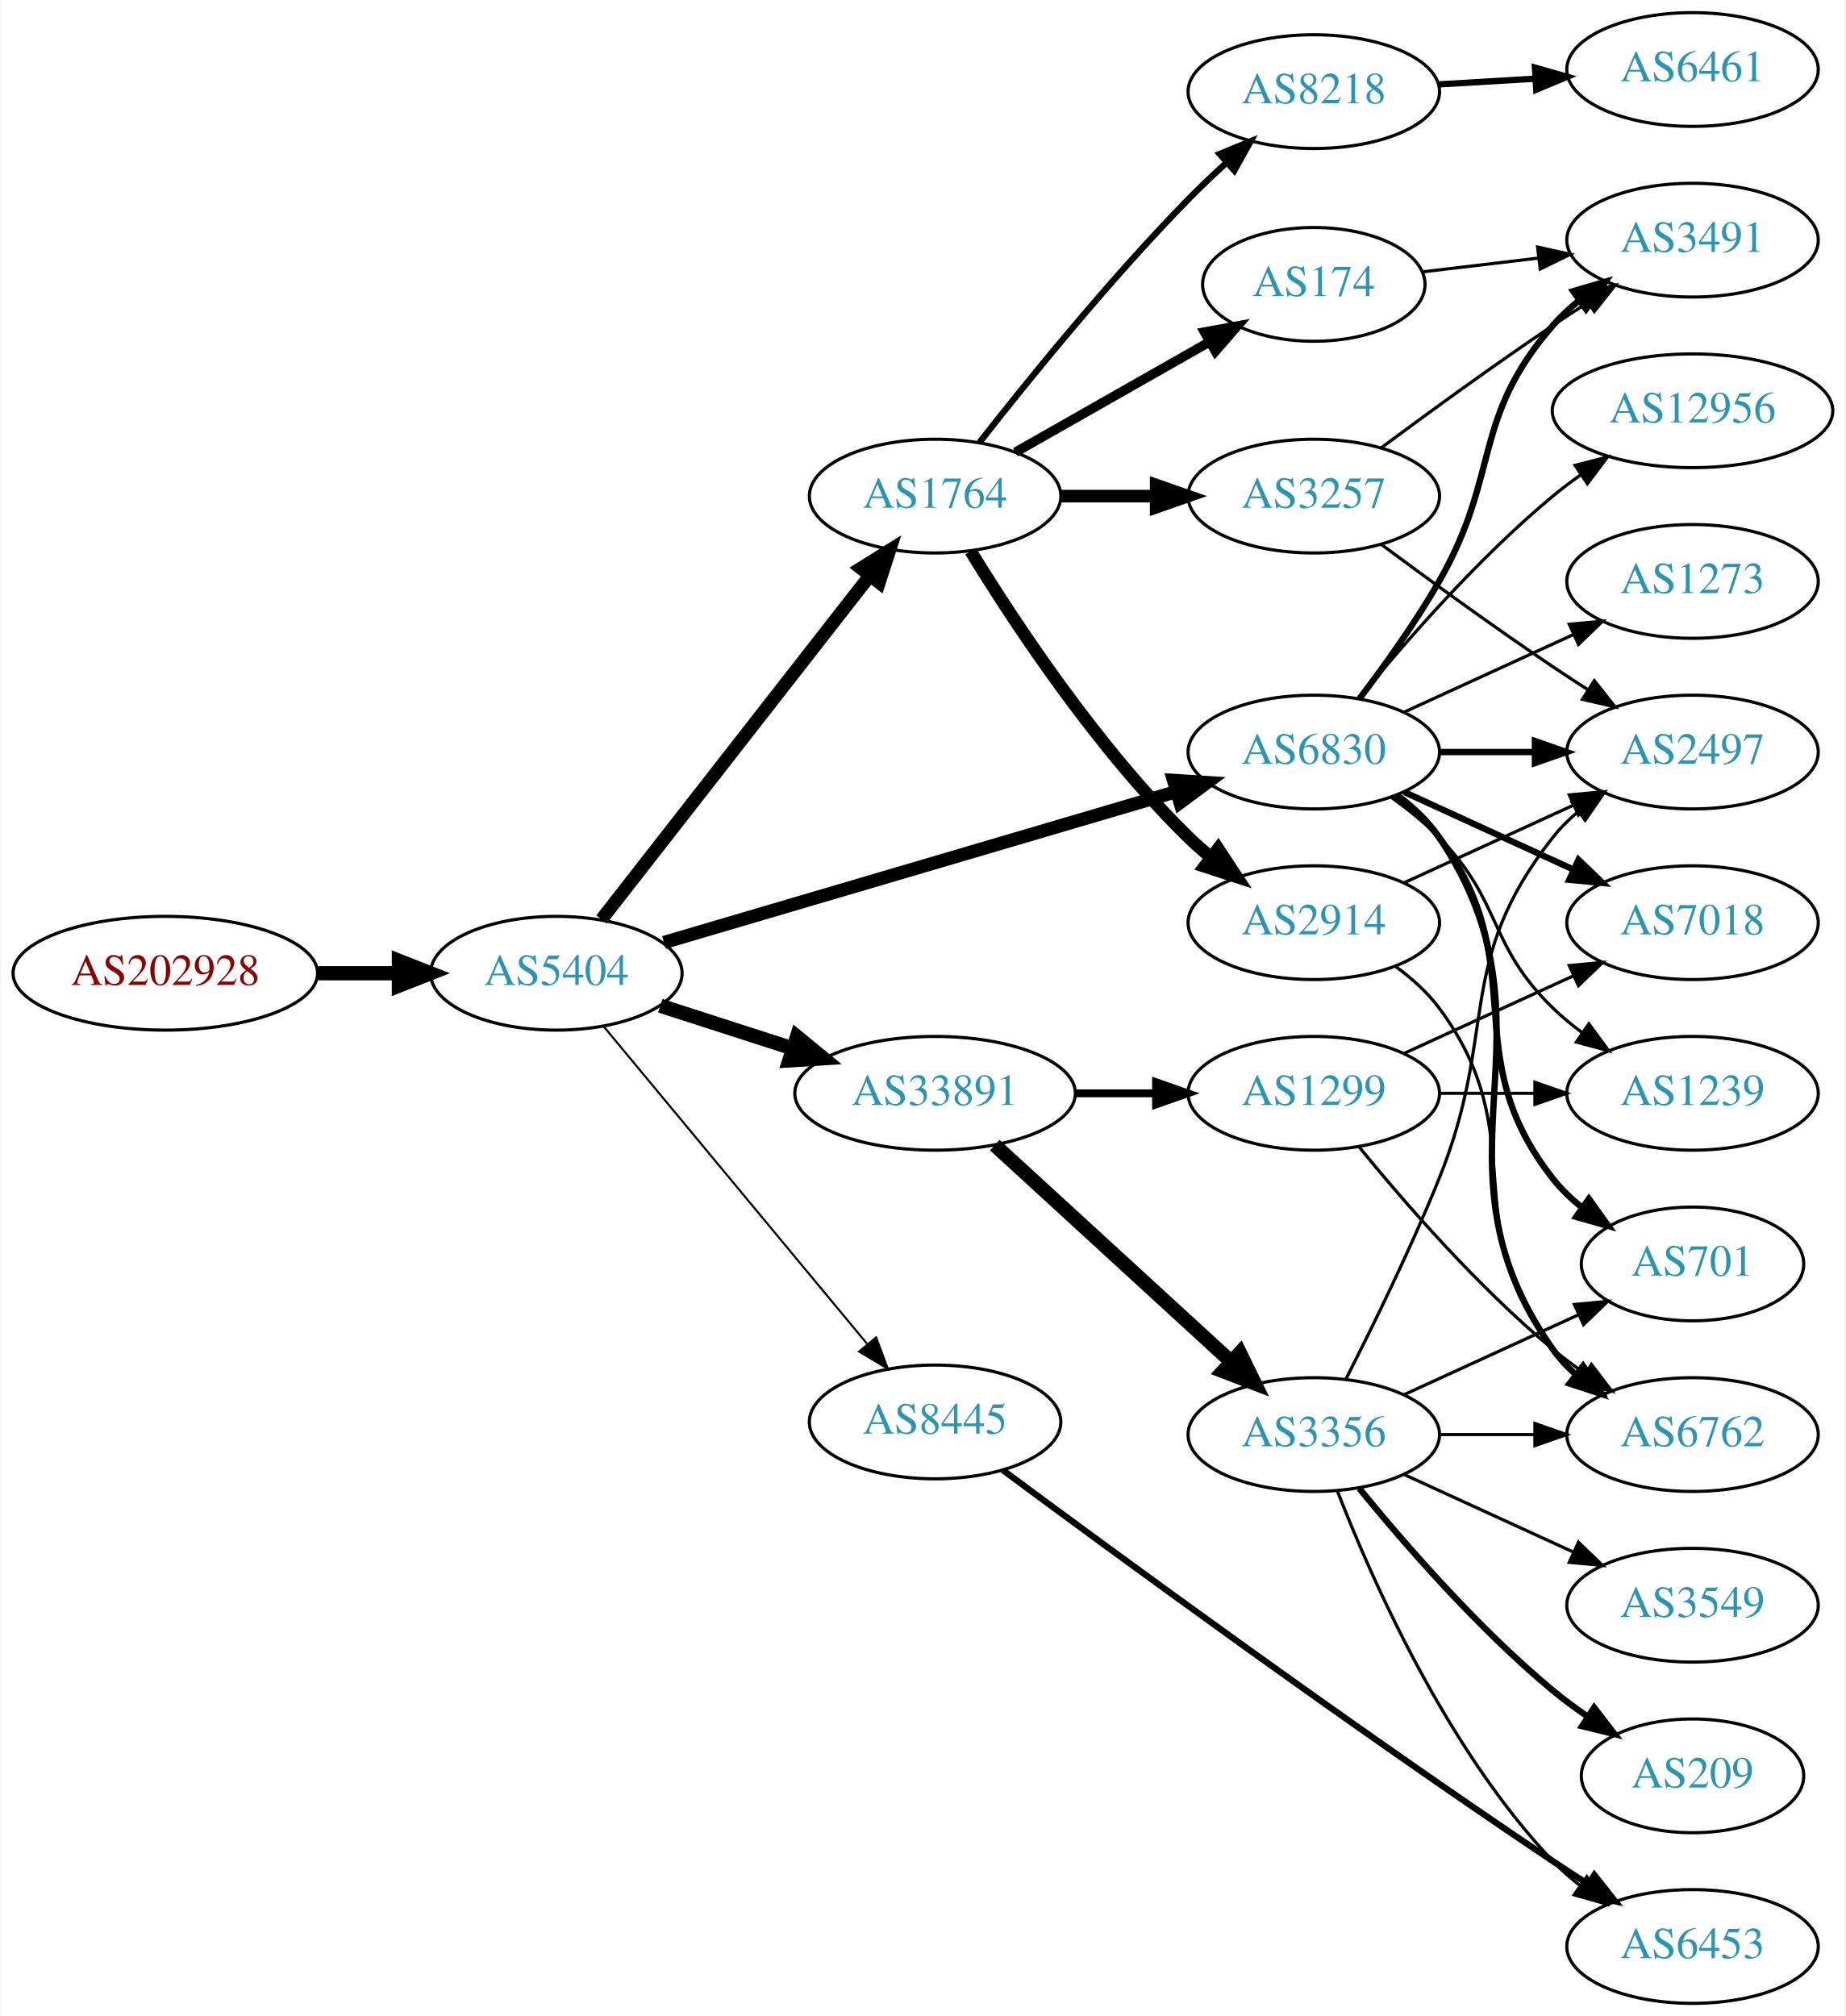
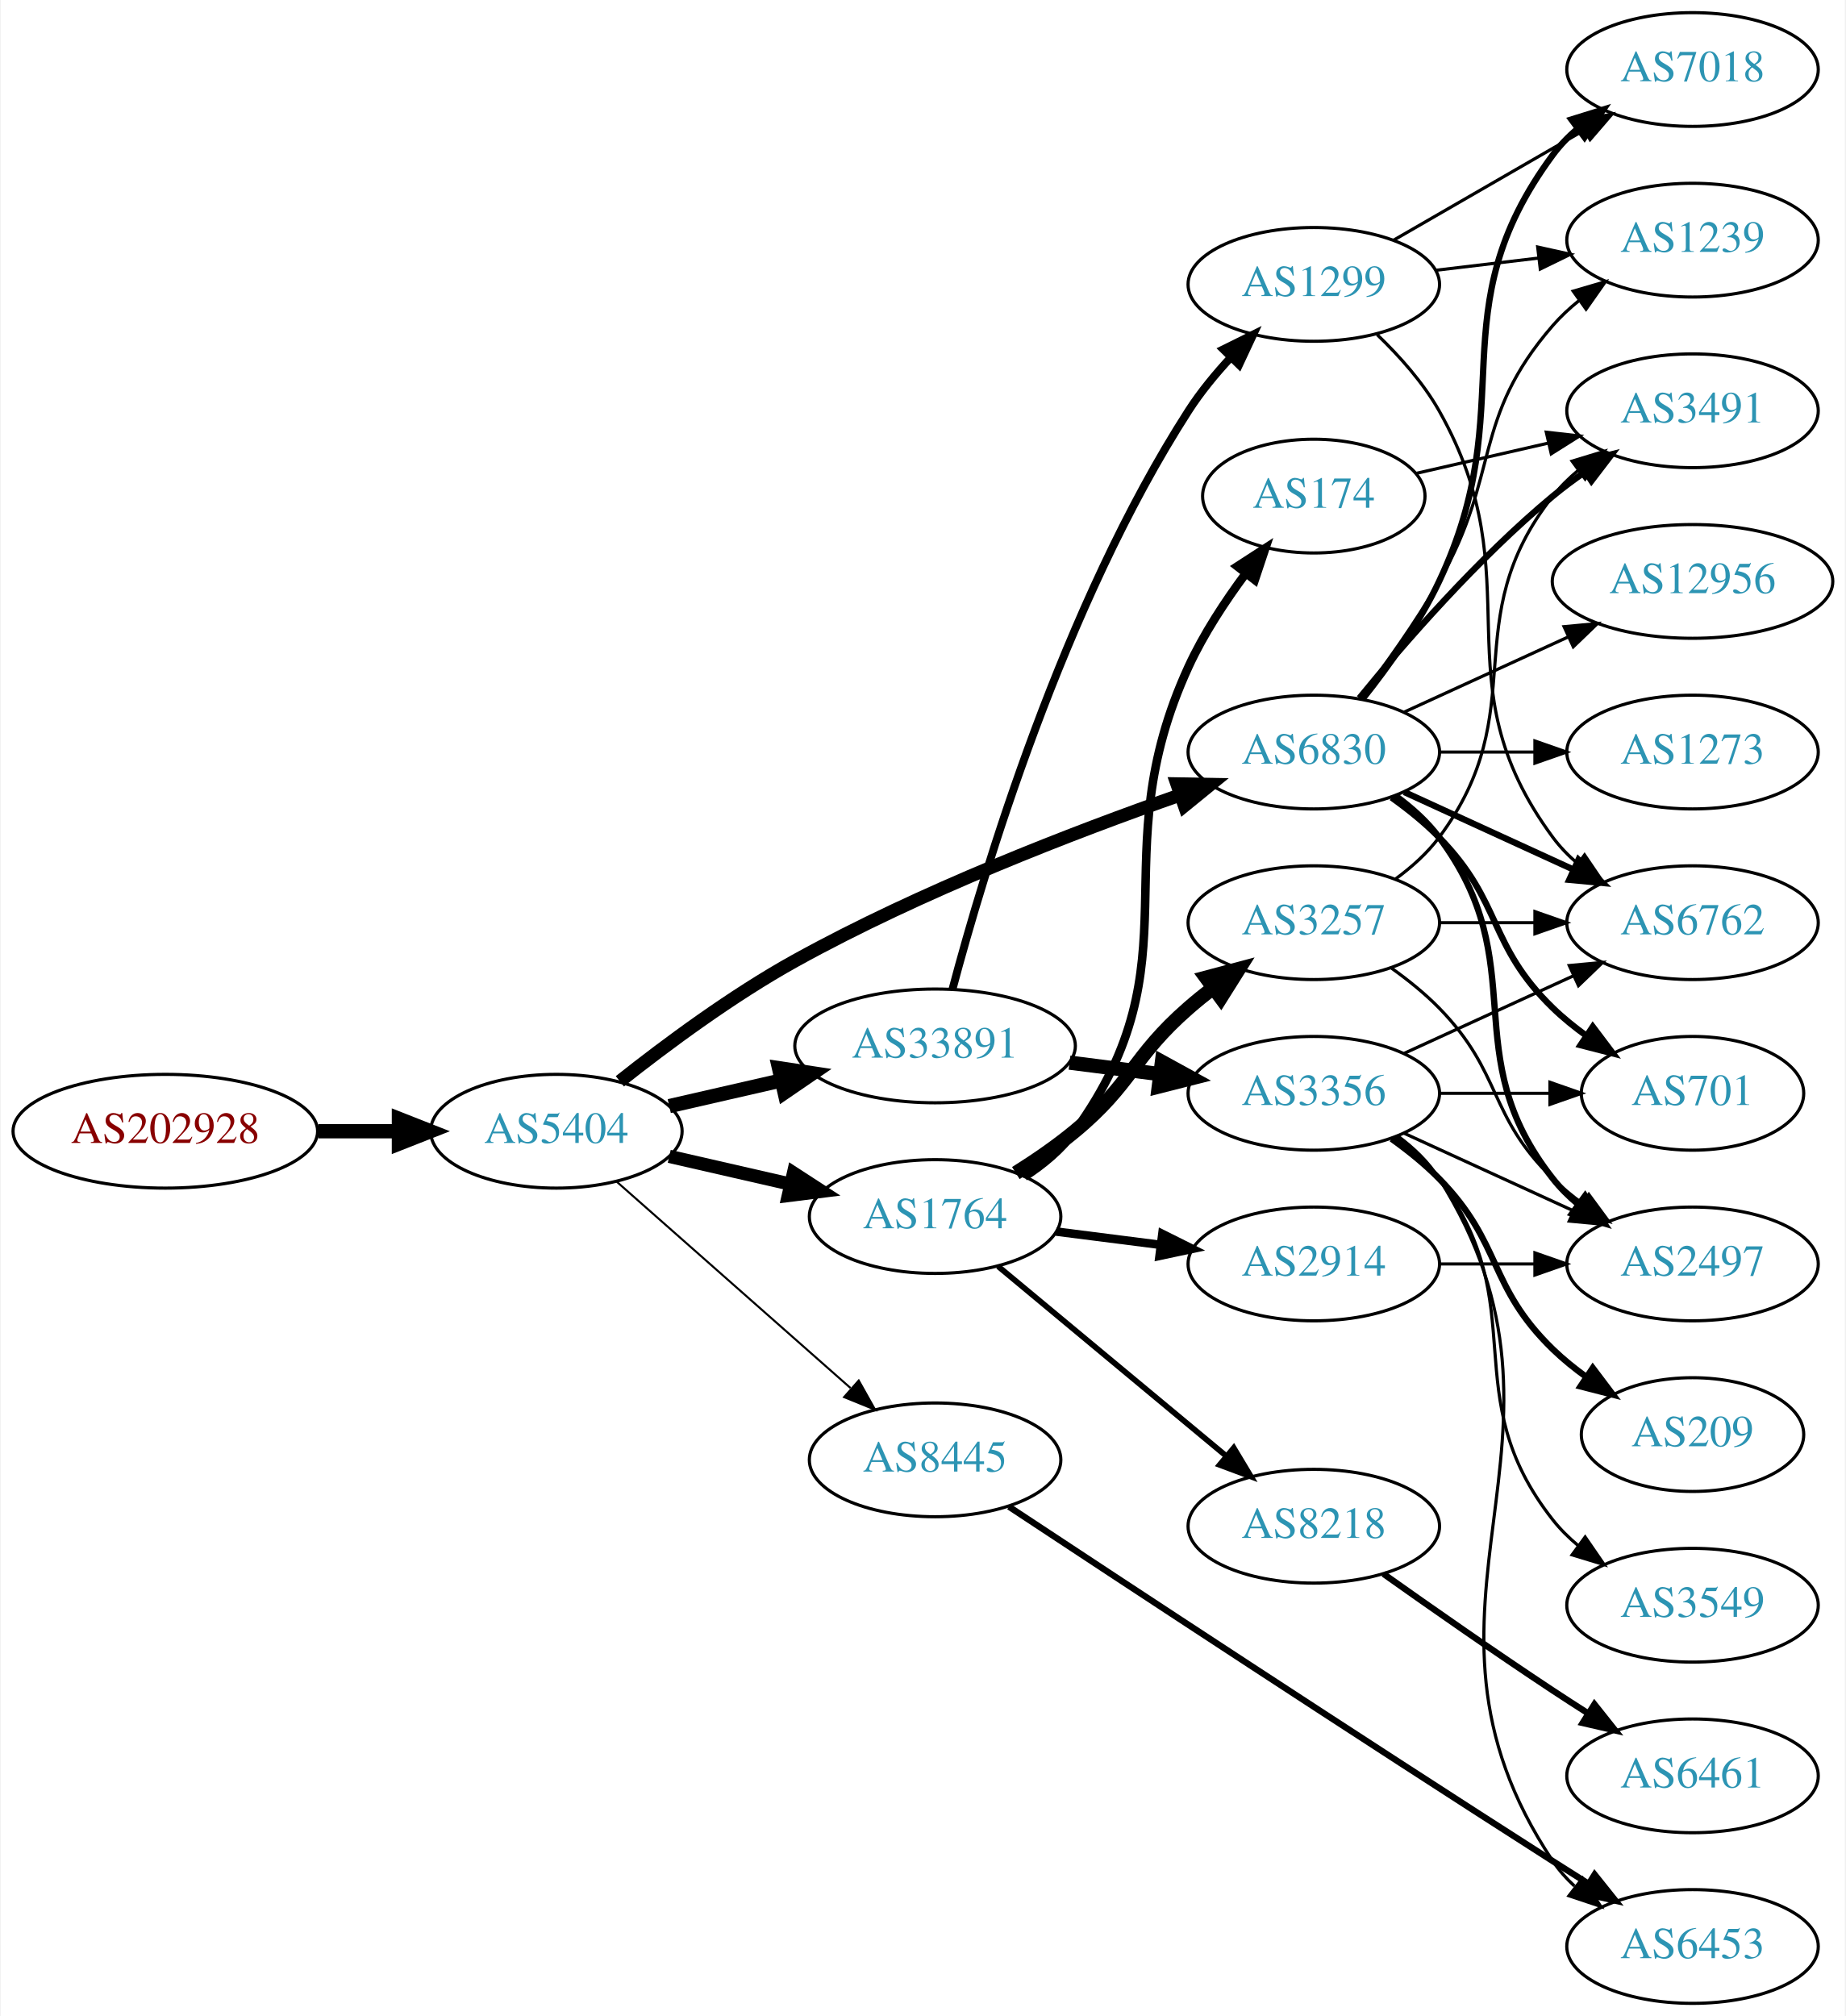
<svg xmlns="http://www.w3.org/2000/svg" xmlns:xlink="http://www.w3.org/1999/xlink" width="584pt" height="638pt" viewBox="0.00 0.00 583.56 638.00">
  <g id="graph0" class="graph" transform="scale(1 1) rotate(0) translate(4 634)">
    <polygon fill="white" stroke="none" points="-4,4 -4,-634 579.562,-634 579.562,4 -4,4" />
    <g id="node1" class="node">
      <g id="a_node1">
        <a xlink:href="/asn/202928" xlink:title="AS202928 ~ z-ix.net [AT]">
-           <ellipse fill="#ffffff" stroke="black" cx="48.096" cy="-326" rx="48.192" ry="18" />
-           <text text-anchor="middle" x="48.096" y="-322.3" font-family="Times,serif" font-size="14.00" fill="#880000">AS202928</text>
+           <ellipse fill="#ffffff" stroke="black" cx="48.096" cy="-276" rx="48.192" ry="18" />
+           <text text-anchor="middle" x="48.096" y="-272.3" font-family="Times,serif" font-size="14.00" fill="#880000">AS202928</text>
        </a>
      </g>
    </g>
    <g id="node2" class="node">
      <g id="a_node2">
        <a xlink:href="/asn/5404" xlink:title="AS5404 ~ ASN conova communications GmbH [AT]">
-           <ellipse fill="#ffffff" stroke="black" cx="171.838" cy="-326" rx="39.794" ry="18" />
-           <text text-anchor="middle" x="171.838" y="-322.3" font-family="Times,serif" font-size="14.00" fill="#2c94b3">AS5404</text>
+           <ellipse fill="#ffffff" stroke="black" cx="171.838" cy="-276" rx="39.794" ry="18" />
+           <text text-anchor="middle" x="171.838" y="-272.3" font-family="Times,serif" font-size="14.00" fill="#2c94b3">AS5404</text>
        </a>
      </g>
    </g>
    <g id="edge1" class="edge">
-       <path fill="none" stroke="black" stroke-width="4.5" d="M96.513,-326C104.867,-326 113.577,-326 121.969,-326" />
-       <polygon fill="black" stroke="black" stroke-width="4.5" points="122.004,-329.938 132.004,-326 122.004,-322.063 122.004,-329.938" />
+       <path fill="none" stroke="black" stroke-width="4.5" d="M96.513,-276C104.867,-276 113.577,-276 121.969,-276" />
+       <polygon fill="black" stroke="black" stroke-width="4.5" points="122.004,-279.938 132.004,-276 122.004,-272.063 122.004,-279.938" />
    </g>
    <g id="node3" class="node">
      <g id="a_node3">
-         <a xlink:href="/asn/1764" xlink:title="AS1764 ~ NEXTLAYER-AS [AT]">
-           <ellipse fill="#ffffff" stroke="black" cx="291.681" cy="-477" rx="39.794" ry="18" />
-           <text text-anchor="middle" x="291.681" y="-473.3" font-family="Times,serif" font-size="14.00" fill="#2c94b3">AS1764</text>
+         <a xlink:href="/asn/33891" xlink:title="AS33891 ~ CORE-BACKBONE GMBH GLOBAL NETWORK [DE]">
+           <ellipse fill="#ffffff" stroke="black" cx="291.681" cy="-303" rx="44.393" ry="18" />
+           <text text-anchor="middle" x="291.681" y="-299.3" font-family="Times,serif" font-size="14.00" fill="#2c94b3">AS33891</text>
        </a>
      </g>
    </g>
    <g id="edge2" class="edge">
-       <path fill="none" stroke="black" stroke-width="4.179" d="M186.127,-343.028C206.815,-369.537 246.84,-420.824 270.92,-451.679" />
-       <polygon fill="black" stroke="black" stroke-width="4.179" points="268.225,-454.168 277.259,-459.802 273.989,-449.67 268.225,-454.168" />
+       <path fill="none" stroke="black" stroke-width="4.5" d="M207.557,-283.955C218.696,-286.507 231.231,-289.379 243.124,-292.104" />
+       <polygon fill="black" stroke="black" stroke-width="4.5" points="242.291,-295.953 252.918,-294.348 244.05,-288.276 242.291,-295.953" />
    </g>
    <g id="node4" class="node">
      <g id="a_node4">
-         <a xlink:href="/asn/33891" xlink:title="AS33891 ~ CORE-BACKBONE GMBH GLOBAL NETWORK [DE]">
-           <ellipse fill="#ffffff" stroke="black" cx="291.681" cy="-288" rx="44.393" ry="18" />
-           <text text-anchor="middle" x="291.681" y="-284.3" font-family="Times,serif" font-size="14.00" fill="#2c94b3">AS33891</text>
-         </a>
-       </g>
-     </g>
-     <g id="edge3" class="edge">
-       <path fill="none" stroke="black" stroke-width="4.5" d="M204.728,-315.717C217.563,-311.578 232.582,-306.735 246.444,-302.265" />
-       <polygon fill="black" stroke="black" stroke-width="4.5" points="247.976,-305.908 256.285,-299.091 245.559,-298.413 247.976,-305.908" />
-     </g>
-     <g id="node5" class="node">
-       <g id="a_node5">
        <a xlink:href="/asn/6830" xlink:title="AS6830 ~ LGI-UPC [AT]">
          <ellipse fill="#ffffff" stroke="black" cx="411.523" cy="-396" rx="39.794" ry="18" />
          <text text-anchor="middle" x="411.523" y="-392.3" font-family="Times,serif" font-size="14.00" fill="#2c94b3">AS6830</text>
        </a>
      </g>
    </g>
+     <g id="edge3" class="edge">
+       <path fill="none" stroke="black" stroke-width="4.179" d="M191.933,-291.802C206.525,-303.373 227.472,-318.925 247.484,-330 287.122,-351.936 335.573,-370.613 369.31,-382.441" />
+       <polygon fill="black" stroke="black" stroke-width="4.179" points="368.203,-385.926 378.849,-385.74 370.593,-379.016 368.203,-385.926" />
+     </g>
+     <g id="node5" class="node">
+       <g id="a_node5">
+         <a xlink:href="/asn/8445" xlink:title="AS8445 ~ SALZBURG-AG-AS [AT]">
+           <ellipse fill="#ffffff" stroke="black" cx="291.681" cy="-172" rx="39.794" ry="18" />
+           <text text-anchor="middle" x="291.681" y="-168.3" font-family="Times,serif" font-size="14.00" fill="#2c94b3">AS8445</text>
+         </a>
+       </g>
+     </g>
    <g id="edge4" class="edge">
-       <path fill="none" stroke="black" stroke-width="4.179" d="M205.887,-335.733C248.193,-348.193 321.559,-369.799 367.992,-383.474" />
-       <polygon fill="black" stroke="black" stroke-width="4.179" points="367.129,-387.032 377.755,-386.349 369.195,-380.017 367.129,-387.032" />
+       <path fill="none" stroke="black" stroke-width="0.643" d="M190.993,-259.978C210.773,-242.521 242.576,-214.454 264.93,-194.726" />
+       <polygon fill="black" stroke="black" stroke-width="0.643" points="267.517,-197.111 272.699,-187.87 262.885,-191.862 267.517,-197.111" />
    </g>
    <g id="node6" class="node">
      <g id="a_node6">
-         <a xlink:href="/asn/8445" xlink:title="AS8445 ~ SALZBURG-AG-AS [AT]">
-           <ellipse fill="#ffffff" stroke="black" cx="291.681" cy="-184" rx="39.794" ry="18" />
-           <text text-anchor="middle" x="291.681" y="-180.3" font-family="Times,serif" font-size="14.00" fill="#2c94b3">AS8445</text>
+         <a xlink:href="/asn/1764" xlink:title="AS1764 ~ NEXTLAYER-AS [AT]">
+           <ellipse fill="#ffffff" stroke="black" cx="291.681" cy="-249" rx="39.794" ry="18" />
+           <text text-anchor="middle" x="291.681" y="-245.3" font-family="Times,serif" font-size="14.00" fill="#2c94b3">AS1764</text>
        </a>
      </g>
    </g>
    <g id="edge5" class="edge">
-       <path fill="none" stroke="black" stroke-width="0.643" d="M186.819,-309.153C207.461,-284.279 246.221,-237.574 270.11,-208.788" />
-       <polygon fill="black" stroke="black" stroke-width="0.643" points="273.025,-210.755 276.718,-200.825 267.638,-206.285 273.025,-210.755" />
+       <path fill="none" stroke="black" stroke-width="4.179" d="M207.557,-268.045C219.557,-265.296 233.178,-262.175 245.871,-259.267" />
+       <polygon fill="black" stroke="black" stroke-width="4.179" points="246.871,-262.789 255.802,-256.991 245.238,-255.661 246.871,-262.789" />
    </g>
    <g id="node7" class="node">
      <g id="a_node7">
-         <a xlink:href="/asn/8218" xlink:title="AS8218 ~ legacy Neotelecoms [FR]">
-           <ellipse fill="#ffffff" stroke="black" cx="411.523" cy="-605" rx="39.794" ry="18" />
-           <text text-anchor="middle" x="411.523" y="-601.3" font-family="Times,serif" font-size="14.00" fill="#2c94b3">AS8218</text>
+         <a xlink:href="/asn/1299" xlink:title="AS1299 ~ Telia Carrier [EU]">
+           <ellipse fill="#ffffff" stroke="black" cx="411.523" cy="-544" rx="39.794" ry="18" />
+           <text text-anchor="middle" x="411.523" y="-540.3" font-family="Times,serif" font-size="14.00" fill="#2c94b3">AS1299</text>
        </a>
      </g>
    </g>
    <g id="edge6" class="edge">
-       <path fill="none" stroke="black" stroke-width="2" d="M305.702,-493.95C320.842,-513.29 346.949,-545.533 371.877,-571 375.61,-574.814 379.704,-578.698 383.788,-582.413" />
-       <polygon fill="black" stroke="black" stroke-width="2" points="381.729,-585.265 391.531,-589.285 386.375,-580.03 381.729,-585.265" />
+       <path fill="none" stroke="black" stroke-width="2.5" d="M297.211,-321.04C306.936,-357.632 332.199,-442.337 371.877,-504 375.668,-509.892 380.415,-515.658 385.271,-520.895" />
+       <polygon fill="black" stroke="black" stroke-width="2.5" points="382.87,-523.446 392.366,-528.144 387.873,-518.549 382.87,-523.446" />
    </g>
    <g id="node8" class="node">
      <g id="a_node8">
-         <a xlink:href="/asn/174" xlink:title="AS174 ~ Cogent Communications [US]">
-           <ellipse fill="#ffffff" stroke="black" cx="411.523" cy="-544" rx="35.194" ry="18" />
-           <text text-anchor="middle" x="411.523" y="-540.3" font-family="Times,serif" font-size="14.00" fill="#2c94b3">AS174</text>
+         <a xlink:href="/asn/3356" xlink:title="AS3356 ~ Level 3 Parent, LLC [US]">
+           <ellipse fill="#ffffff" stroke="black" cx="411.523" cy="-288" rx="39.794" ry="18" />
+           <text text-anchor="middle" x="411.523" y="-284.3" font-family="Times,serif" font-size="14.00" fill="#2c94b3">AS3356</text>
        </a>
      </g>
    </g>
    <g id="edge7" class="edge">
-       <path fill="none" stroke="black" stroke-width="3" d="M317.098,-490.882C334.906,-501.008 359.208,-514.825 378.562,-525.829" />
-       <polygon fill="black" stroke="black" stroke-width="3" points="376.917,-528.919 387.34,-530.819 380.377,-522.834 376.917,-528.919" />
+       <path fill="none" stroke="black" stroke-width="4.5" d="M334.227,-297.712C343.473,-296.535 353.346,-295.278 362.818,-294.072" />
+       <polygon fill="black" stroke="black" stroke-width="4.5" points="363.466,-297.959 372.889,-292.79 362.472,-290.147 363.466,-297.959" />
    </g>
    <g id="node9" class="node">
      <g id="a_node9">
-         <a xlink:href="/asn/2914" xlink:title="AS2914 ~ NTT America, Inc. [US]">
-           <ellipse fill="#ffffff" stroke="black" cx="411.523" cy="-342" rx="39.794" ry="18" />
-           <text text-anchor="middle" x="411.523" y="-338.3" font-family="Times,serif" font-size="14.00" fill="#2c94b3">AS2914</text>
+         <a xlink:href="/asn/3491" xlink:title="AS3491 ~ PCCW Global, Inc. [US]">
+           <ellipse fill="#ffffff" stroke="black" cx="531.366" cy="-504" rx="39.794" ry="18" />
+           <text text-anchor="middle" x="531.366" y="-500.3" font-family="Times,serif" font-size="14.00" fill="#2c94b3">AS3491</text>
        </a>
      </g>
    </g>
    <g id="edge8" class="edge">
-       <path fill="none" stroke="black" stroke-width="4" d="M302.946,-459.56C316.755,-437.009 342.944,-397.278 371.877,-369 374.017,-366.908 376.334,-364.863 378.734,-362.894" />
-       <polygon fill="black" stroke="black" stroke-width="4" points="381.244,-365.382 387.075,-356.536 377.001,-359.815 381.244,-365.382" />
+       <path fill="none" stroke="black" stroke-width="2" d="M425.942,-413.065C440.057,-430.375 463.471,-457.345 487.17,-477 490.386,-479.668 493.886,-482.27 497.457,-484.741" />
+       <polygon fill="black" stroke="black" stroke-width="2" points="495.535,-487.666 505.813,-490.236 499.381,-481.817 495.535,-487.666" />
    </g>
    <g id="node10" class="node">
      <g id="a_node10">
-         <a xlink:href="/asn/3257" xlink:title="AS3257 ~ GTT [DE]">
-           <ellipse fill="#ffffff" stroke="black" cx="411.523" cy="-477" rx="39.794" ry="18" />
-           <text text-anchor="middle" x="411.523" y="-473.3" font-family="Times,serif" font-size="14.00" fill="#2c94b3">AS3257</text>
+         <a xlink:href="/asn/12956" xlink:title="AS12956 ~ TELXIUS [ES]">
+           <ellipse fill="#ffffff" stroke="black" cx="531.366" cy="-450" rx="44.393" ry="18" />
+           <text text-anchor="middle" x="531.366" y="-446.3" font-family="Times,serif" font-size="14.00" fill="#2c94b3">AS12956</text>
        </a>
      </g>
    </g>
    <g id="edge9" class="edge">
-       <path fill="none" stroke="black" stroke-width="4" d="M331.593,-477C341.146,-477 351.496,-477 361.459,-477" />
-       <polygon fill="black" stroke="black" stroke-width="4" points="361.651,-480.5 371.651,-477 361.651,-473.5 361.651,-480.5" />
+       <path fill="none" stroke="black" d="M440.152,-408.661C455.65,-415.762 475.216,-424.728 492.163,-432.494" />
+       <polygon fill="black" stroke="black" points="490.716,-435.681 501.266,-436.665 493.633,-429.317 490.716,-435.681" />
+     </g>
+     <g id="node11" class="node">
+       <g id="a_node11">
+         <a xlink:href="/asn/7018" xlink:title="AS7018 ~ AT&amp;T Services, Inc. [US]">
+           <ellipse fill="#ffffff" stroke="black" cx="531.366" cy="-612" rx="39.794" ry="18" />
+           <text text-anchor="middle" x="531.366" y="-608.3" font-family="Times,serif" font-size="14.00" fill="#2c94b3">AS7018</text>
+         </a>
+       </g>
+     </g>
+     <g id="edge10" class="edge">
+       <path fill="none" stroke="black" stroke-width="2" d="M427.123,-412.991C435.211,-423.155 444.872,-436.655 451.17,-450 477.669,-506.159 450.266,-535.059 487.17,-585 489.403,-588.023 492.086,-590.786 495.007,-593.293" />
+       <polygon fill="black" stroke="black" stroke-width="2" points="493.033,-596.186 503.15,-599.331 497.202,-590.563 493.033,-596.186" />
    </g>
    <g id="node12" class="node">
      <g id="a_node12">
-         <a xlink:href="/asn/3356" xlink:title="AS3356 ~ Level 3 Parent, LLC [US]">
-           <ellipse fill="#ffffff" stroke="black" cx="411.523" cy="-180" rx="39.794" ry="18" />
-           <text text-anchor="middle" x="411.523" y="-176.3" font-family="Times,serif" font-size="14.00" fill="#2c94b3">AS3356</text>
+         <a xlink:href="/asn/701" xlink:title="AS701 ~ UUNET [US]">
+           <ellipse fill="#ffffff" stroke="black" cx="531.366" cy="-288" rx="35.194" ry="18" />
+           <text text-anchor="middle" x="531.366" y="-284.3" font-family="Times,serif" font-size="14.00" fill="#2c94b3">AS701</text>
        </a>
      </g>
    </g>
    <g id="edge11" class="edge">
-       <path fill="none" stroke="black" stroke-width="4.5" d="M310.578,-271.597C330.507,-253.333 362.864,-223.678 385.341,-203.079" />
-       <polygon fill="black" stroke="black" stroke-width="4.5" points="388.131,-205.863 392.843,-196.203 382.81,-200.057 388.131,-205.863" />
+       <path fill="none" stroke="black" stroke-width="2" d="M436.117,-381.611C441.373,-377.852 446.705,-373.563 451.17,-369 471.342,-348.383 466.476,-335.094 487.17,-315 490.397,-311.866 494.048,-308.911 497.827,-306.188" />
+       <polygon fill="black" stroke="black" stroke-width="2" points="499.805,-309.075 506.187,-300.617 495.924,-303.25 499.805,-309.075" />
    </g>
    <g id="node13" class="node">
      <g id="a_node13">
-         <a xlink:href="/asn/1299" xlink:title="AS1299 ~ Telia Carrier [EU]">
-           <ellipse fill="#ffffff" stroke="black" cx="411.523" cy="-288" rx="39.794" ry="18" />
-           <text text-anchor="middle" x="411.523" y="-284.3" font-family="Times,serif" font-size="14.00" fill="#2c94b3">AS1299</text>
+         <a xlink:href="/asn/6762" xlink:title="AS6762 ~ TELECOM ITALIA SPARKLE S.p.A. [IT]">
+           <ellipse fill="#ffffff" stroke="black" cx="531.366" cy="-342" rx="39.794" ry="18" />
+           <text text-anchor="middle" x="531.366" y="-338.3" font-family="Times,serif" font-size="14.00" fill="#2c94b3">AS6762</text>
        </a>
      </g>
    </g>
    <g id="edge12" class="edge">
-       <path fill="none" stroke="black" stroke-width="2.5" d="M335.892,-288C344.204,-288 352.967,-288 361.449,-288" />
-       <polygon fill="black" stroke="black" stroke-width="2.5" points="361.608,-291.5 371.608,-288 361.608,-284.5 361.608,-291.5" />
+       <path fill="none" stroke="black" stroke-width="2" d="M440.152,-383.339C456.109,-376.027 476.379,-366.739 493.662,-358.819" />
+       <polygon fill="black" stroke="black" stroke-width="2" points="495.277,-361.929 502.91,-354.581 492.361,-355.565 495.277,-361.929" />
    </g>
    <g id="node14" class="node">
      <g id="a_node14">
-         <a xlink:href="/asn/701" xlink:title="AS701 ~ UUNET [US]">
-           <ellipse fill="#ffffff" stroke="black" cx="531.366" cy="-234" rx="35.194" ry="18" />
-           <text text-anchor="middle" x="531.366" y="-230.3" font-family="Times,serif" font-size="14.00" fill="#2c94b3">AS701</text>
-         </a>
-       </g>
-     </g>
-     <g id="edge21" class="edge">
-       <path fill="none" stroke="black" stroke-width="2" d="M437.454,-382.118C442.53,-378.389 447.448,-373.984 451.17,-369 481.441,-328.458 455.871,-300.754 487.17,-261 489.816,-257.639 493.005,-254.583 496.436,-251.839" />
-       <polygon fill="black" stroke="black" stroke-width="2" points="498.574,-254.614 504.743,-246 494.549,-248.887 498.574,-254.614" />
+         <a xlink:href="/asn/2497" xlink:title="AS2497 ~ Internet Initiative Japan Inc. [JP]">
+           <ellipse fill="#ffffff" stroke="black" cx="531.366" cy="-234" rx="39.794" ry="18" />
+           <text text-anchor="middle" x="531.366" y="-230.3" font-family="Times,serif" font-size="14.00" fill="#2c94b3">AS2497</text>
+         </a>
+       </g>
+     </g>
+     <g id="edge13" class="edge">
+       <path fill="none" stroke="black" stroke-width="2" d="M437.454,-382.118C442.53,-378.389 447.448,-373.984 451.17,-369 481.441,-328.458 455.871,-300.754 487.17,-261 489.495,-258.047 492.238,-255.33 495.197,-252.853" />
+       <polygon fill="black" stroke="black" stroke-width="2" points="497.39,-255.585 503.394,-246.855 493.257,-249.936 497.39,-255.585" />
    </g>
    <g id="node15" class="node">
      <g id="a_node15">
-         <a xlink:href="/asn/2497" xlink:title="AS2497 ~ Internet Initiative Japan Inc. [JP]">
-           <ellipse fill="#ffffff" stroke="black" cx="531.366" cy="-396" rx="39.794" ry="18" />
-           <text text-anchor="middle" x="531.366" y="-392.3" font-family="Times,serif" font-size="14.00" fill="#2c94b3">AS2497</text>
-         </a>
-       </g>
-     </g>
-     <g id="edge22" class="edge">
-       <path fill="none" stroke="black" stroke-width="2" d="M451.436,-396C460.989,-396 471.339,-396 481.301,-396" />
-       <polygon fill="black" stroke="black" stroke-width="2" points="481.494,-399.5 491.494,-396 481.494,-392.5 481.494,-399.5" />
+         <a xlink:href="/asn/1239" xlink:title="AS1239 ~ Sprint [US]">
+           <ellipse fill="#ffffff" stroke="black" cx="531.366" cy="-558" rx="39.794" ry="18" />
+           <text text-anchor="middle" x="531.366" y="-554.3" font-family="Times,serif" font-size="14.00" fill="#2c94b3">AS1239</text>
+         </a>
+       </g>
+     </g>
+     <g id="edge14" class="edge">
+       <path fill="none" stroke="black" d="M425.984,-412.913C433.877,-423.27 443.727,-436.992 451.17,-450 470.734,-484.194 461.336,-501.258 487.17,-531 489.634,-533.838 492.471,-536.477 495.489,-538.906" />
+       <polygon fill="black" stroke="black" points="493.599,-541.858 503.767,-544.836 497.676,-536.167 493.599,-541.858" />
    </g>
    <g id="node16" class="node">
      <g id="a_node16">
-         <a xlink:href="/asn/6762" xlink:title="AS6762 ~ TELECOM ITALIA SPARKLE S.p.A. [IT]">
-           <ellipse fill="#ffffff" stroke="black" cx="531.366" cy="-180" rx="39.794" ry="18" />
-           <text text-anchor="middle" x="531.366" y="-176.3" font-family="Times,serif" font-size="14.00" fill="#2c94b3">AS6762</text>
-         </a>
-       </g>
-     </g>
-     <g id="edge19" class="edge">
-       <path fill="none" stroke="black" stroke-width="2" d="M437.842,-382.393C442.898,-378.649 447.71,-374.169 451.17,-369 492.194,-307.706 444.59,-267.225 487.17,-207 489.161,-204.184 491.548,-201.599 494.164,-199.24" />
-       <polygon fill="black" stroke="black" stroke-width="2" points="496.716,-201.694 502.532,-192.838 492.463,-196.135 496.716,-201.694" />
-     </g>
-     <g id="node20" class="node">
-       <g id="a_node20">
-         <a xlink:href="/asn/3491" xlink:title="AS3491 ~ PCCW Global, Inc. [US]">
-           <ellipse fill="#ffffff" stroke="black" cx="531.366" cy="-558" rx="39.794" ry="18" />
-           <text text-anchor="middle" x="531.366" y="-554.3" font-family="Times,serif" font-size="14.00" fill="#2c94b3">AS3491</text>
-         </a>
-       </g>
-     </g>
-     <g id="edge20" class="edge">
-       <path fill="none" stroke="black" stroke-width="2" d="M425.984,-412.913C433.877,-423.27 443.727,-436.992 451.17,-450 470.734,-484.194 461.336,-501.258 487.17,-531 489.634,-533.838 492.471,-536.477 495.489,-538.906" />
-       <polygon fill="black" stroke="black" stroke-width="2" points="493.599,-541.858 503.767,-544.836 497.676,-536.167 493.599,-541.858" />
-     </g>
-     <g id="node21" class="node">
-       <g id="a_node21">
-         <a xlink:href="/asn/7018" xlink:title="AS7018 ~ AT&amp;T Services, Inc. [US]">
-           <ellipse fill="#ffffff" stroke="black" cx="531.366" cy="-342" rx="39.794" ry="18" />
-           <text text-anchor="middle" x="531.366" y="-338.3" font-family="Times,serif" font-size="14.00" fill="#2c94b3">AS7018</text>
-         </a>
-       </g>
-     </g>
-     <g id="edge23" class="edge">
-       <path fill="none" stroke="black" stroke-width="2" d="M440.152,-383.339C456.109,-376.027 476.379,-366.739 493.662,-358.819" />
-       <polygon fill="black" stroke="black" stroke-width="2" points="495.277,-361.929 502.91,-354.581 492.361,-355.565 495.277,-361.929" />
-     </g>
-     <g id="node22" class="node">
-       <g id="a_node22">
-         <a xlink:href="/asn/1239" xlink:title="AS1239 ~ Sprint [US]">
-           <ellipse fill="#ffffff" stroke="black" cx="531.366" cy="-288" rx="39.794" ry="18" />
-           <text text-anchor="middle" x="531.366" y="-284.3" font-family="Times,serif" font-size="14.00" fill="#2c94b3">AS1239</text>
-         </a>
-       </g>
-     </g>
-     <g id="edge24" class="edge">
-       <path fill="none" stroke="black" d="M436.117,-381.611C441.373,-377.852 446.705,-373.563 451.17,-369 471.342,-348.383 466.476,-335.094 487.17,-315 490.015,-312.237 493.189,-309.614 496.489,-307.166" />
-       <polygon fill="black" stroke="black" points="498.554,-309.994 504.837,-301.462 494.605,-304.214 498.554,-309.994" />
-     </g>
-     <g id="node23" class="node">
-       <g id="a_node23">
-         <a xlink:href="/asn/12956" xlink:title="AS12956 ~ TELXIUS [ES]">
-           <ellipse fill="#ffffff" stroke="black" cx="531.366" cy="-504" rx="44.393" ry="18" />
-           <text text-anchor="middle" x="531.366" y="-500.3" font-family="Times,serif" font-size="14.00" fill="#2c94b3">AS12956</text>
-         </a>
-       </g>
-     </g>
-     <g id="edge25" class="edge">
-       <path fill="none" stroke="black" d="M425.942,-413.065C440.057,-430.375 463.471,-457.345 487.17,-477 489.907,-479.271 492.851,-481.494 495.868,-483.63" />
-       <polygon fill="black" stroke="black" points="494.2,-486.725 504.457,-489.379 498.094,-480.908 494.2,-486.725" />
-     </g>
-     <g id="node24" class="node">
-       <g id="a_node24">
        <a xlink:href="/asn/1273" xlink:title="AS1273 ~ Vodafone Group PLC [EU]">
-           <ellipse fill="#ffffff" stroke="black" cx="531.366" cy="-450" rx="39.794" ry="18" />
-           <text text-anchor="middle" x="531.366" y="-446.3" font-family="Times,serif" font-size="14.00" fill="#2c94b3">AS1273</text>
-         </a>
-       </g>
-     </g>
-     <g id="edge26" class="edge">
-       <path fill="none" stroke="black" d="M440.152,-408.661C456.109,-415.973 476.379,-425.261 493.662,-433.181" />
-       <polygon fill="black" stroke="black" points="492.361,-436.435 502.91,-437.419 495.277,-430.071 492.361,-436.435" />
+           <ellipse fill="#ffffff" stroke="black" cx="531.366" cy="-396" rx="39.794" ry="18" />
+           <text text-anchor="middle" x="531.366" y="-392.3" font-family="Times,serif" font-size="14.00" fill="#2c94b3">AS1273</text>
+         </a>
+       </g>
+     </g>
+     <g id="edge15" class="edge">
+       <path fill="none" stroke="black" d="M451.436,-396C460.989,-396 471.339,-396 481.301,-396" />
+       <polygon fill="black" stroke="black" points="481.494,-399.5 491.494,-396 481.494,-392.5 481.494,-399.5" />
    </g>
    <g id="node19" class="node">
      <g id="a_node19">
        <a xlink:href="/asn/6453" xlink:title="AS6453 ~ TATA COMMUNICATIONS (AMERICA) INC [US]">
          <ellipse fill="#ffffff" stroke="black" cx="531.366" cy="-18" rx="39.794" ry="18" />
          <text text-anchor="middle" x="531.366" y="-14.3" font-family="Times,serif" font-size="14.00" fill="#2c94b3">AS6453</text>
        </a>
      </g>
    </g>
-     <g id="edge34" class="edge">
-       <path fill="none" stroke="black" stroke-width="2" d="M313.111,-168.763C348.224,-142.72 422.49,-88.267 487.17,-45 490.725,-42.621 494.48,-40.177 498.231,-37.778" />
-       <polygon fill="black" stroke="black" stroke-width="2" points="500.298,-40.612 506.882,-32.312 496.559,-34.695 500.298,-40.612" />
-     </g>
-     <g id="node11" class="node">
-       <g id="a_node11">
-         <a xlink:href="/asn/6461" xlink:title="AS6461 ~ Zayo Bandwidth [US]">
-           <ellipse fill="#ffffff" stroke="black" cx="531.366" cy="-612" rx="39.794" ry="18" />
-           <text text-anchor="middle" x="531.366" y="-608.3" font-family="Times,serif" font-size="14.00" fill="#2c94b3">AS6461</text>
-         </a>
-       </g>
-     </g>
-     <g id="edge10" class="edge">
-       <path fill="none" stroke="black" stroke-width="2" d="M451.109,-607.292C460.876,-607.872 471.492,-608.503 481.686,-609.108" />
-       <polygon fill="black" stroke="black" stroke-width="2" points="481.503,-612.604 491.693,-609.703 481.918,-605.616 481.503,-612.604" />
-     </g>
-     <g id="edge35" class="edge">
-       <path fill="none" stroke="black" d="M445.977,-547.974C457.353,-549.326 470.298,-550.864 482.574,-552.322" />
-       <polygon fill="black" stroke="black" points="482.336,-555.819 492.679,-553.523 483.162,-548.867 482.336,-555.819" />
+     <g id="edge25" class="edge">
+       <path fill="none" stroke="black" stroke-width="2" d="M315.048,-157.188C351.127,-133.343 424.472,-85.06 487.17,-45 490.775,-42.697 494.56,-40.3 498.328,-37.927" />
+       <polygon fill="black" stroke="black" stroke-width="2" points="500.386,-40.767 506.998,-32.489 496.666,-34.837 500.386,-40.767" />
+     </g>
+     <g id="node20" class="node">
+       <g id="a_node20">
+         <a xlink:href="/asn/3257" xlink:title="AS3257 ~ GTT [DE]">
+           <ellipse fill="#ffffff" stroke="black" cx="411.523" cy="-342" rx="39.794" ry="18" />
+           <text text-anchor="middle" x="411.523" y="-338.3" font-family="Times,serif" font-size="14.00" fill="#2c94b3">AS3257</text>
+         </a>
+       </g>
+     </g>
+     <g id="edge26" class="edge">
+       <path fill="none" stroke="black" stroke-width="4.5" d="M317.23,-262.767C323.54,-266.723 330.157,-271.26 335.877,-276 354.039,-291.052 354.105,-299.488 371.877,-315 374.343,-317.153 376.982,-319.292 379.68,-321.369" />
+       <polygon fill="black" stroke="black" stroke-width="4.5" points="377.446,-324.614 387.835,-327.367 382.112,-318.27 377.446,-324.614" />
+     </g>
+     <g id="node21" class="node">
+       <g id="a_node21">
+         <a xlink:href="/asn/8218" xlink:title="AS8218 ~ legacy Neotelecoms [FR]">
+           <ellipse fill="#ffffff" stroke="black" cx="411.523" cy="-151" rx="39.794" ry="18" />
+           <text text-anchor="middle" x="411.523" y="-147.3" font-family="Times,serif" font-size="14.00" fill="#2c94b3">AS8218</text>
+         </a>
+       </g>
    </g>
    <g id="edge27" class="edge">
-       <path fill="none" stroke="black" d="M440.152,-354.661C456.109,-361.973 476.379,-371.261 493.662,-379.181" />
-       <polygon fill="black" stroke="black" points="492.361,-382.435 502.91,-383.419 495.277,-376.071 492.361,-382.435" />
+       <path fill="none" stroke="black" stroke-width="1.8" d="M311.614,-233.255C331.114,-217.038 361.676,-191.622 383.669,-173.333" />
+       <polygon fill="black" stroke="black" stroke-width="1.8" points="386.186,-175.791 391.637,-166.706 381.71,-170.409 386.186,-175.791" />
+     </g>
+     <g id="node22" class="node">
+       <g id="a_node22">
+         <a xlink:href="/asn/2914" xlink:title="AS2914 ~ NTT America, Inc. [US]">
+           <ellipse fill="#ffffff" stroke="black" cx="411.523" cy="-234" rx="39.794" ry="18" />
+           <text text-anchor="middle" x="411.523" y="-230.3" font-family="Times,serif" font-size="14.00" fill="#2c94b3">AS2914</text>
+         </a>
+       </g>
    </g>
    <g id="edge28" class="edge">
-       <path fill="none" stroke="black" d="M437.454,-328.118C442.53,-324.389 447.448,-319.984 451.17,-315 481.441,-274.458 455.871,-246.754 487.17,-207 489.495,-204.047 492.238,-201.33 495.197,-198.853" />
-       <polygon fill="black" stroke="black" points="497.39,-201.585 503.394,-192.855 493.257,-195.936 497.39,-201.585" />
-     </g>
-     <g id="edge33" class="edge">
-       <path fill="none" stroke="black" d="M432.853,-461.723C447.716,-450.696 468.46,-435.593 487.17,-423 490.719,-420.611 494.469,-418.161 498.217,-415.758" />
-       <polygon fill="black" stroke="black" points="500.285,-418.591 506.866,-410.288 496.544,-412.675 500.285,-418.591" />
-     </g>
-     <g id="edge32" class="edge">
-       <path fill="none" stroke="black" d="M432.853,-492.277C447.716,-503.304 468.46,-518.407 487.17,-531 490.719,-533.389 494.469,-535.839 498.217,-538.242" />
-       <polygon fill="black" stroke="black" points="496.544,-541.325 506.866,-543.712 500.285,-535.409 496.544,-541.325" />
-     </g>
-     <g id="edge13" class="edge">
-       <path fill="none" stroke="black" d="M440.152,-192.661C456.568,-200.183 477.55,-209.798 495.147,-217.861" />
-       <polygon fill="black" stroke="black" points="493.975,-221.174 504.524,-222.158 496.891,-214.811 493.975,-221.174" />
-     </g>
-     <g id="edge14" class="edge">
-       <path fill="none" stroke="black" d="M421.604,-197.417C429.872,-213.634 442.134,-238.603 451.17,-261 470.099,-307.922 455.871,-329.246 487.17,-369 489.495,-371.953 492.238,-374.67 495.197,-377.147" />
-       <polygon fill="black" stroke="black" points="493.257,-380.064 503.394,-383.145 497.39,-374.415 493.257,-380.064" />
-     </g>
-     <g id="edge15" class="edge">
-       <path fill="none" stroke="black" d="M451.436,-180C460.989,-180 471.339,-180 481.301,-180" />
-       <polygon fill="black" stroke="black" points="481.494,-183.5 491.494,-180 481.494,-176.5 481.494,-183.5" />
+       <path fill="none" stroke="black" stroke-width="2.7" d="M329.967,-244.254C340.498,-242.913 352.101,-241.436 363.141,-240.031" />
+       <polygon fill="black" stroke="black" stroke-width="2.7" points="363.597,-243.501 373.075,-238.767 362.713,-236.558 363.597,-243.501" />
+     </g>
+     <g id="node23" class="node">
+       <g id="a_node23">
+         <a xlink:href="/asn/174" xlink:title="AS174 ~ Cogent Communications [US]">
+           <ellipse fill="#ffffff" stroke="black" cx="411.523" cy="-477" rx="35.194" ry="18" />
+           <text text-anchor="middle" x="411.523" y="-473.3" font-family="Times,serif" font-size="14.00" fill="#2c94b3">AS174</text>
+         </a>
+       </g>
+     </g>
+     <g id="edge29" class="edge">
+       <path fill="none" stroke="black" stroke-width="2.7" d="M319.979,-261.609C325.957,-265.481 331.73,-270.267 335.877,-276 375.296,-330.503 343.795,-361.878 371.877,-423 376.618,-433.32 383.433,-443.695 390.024,-452.553" />
+       <polygon fill="black" stroke="black" stroke-width="2.7" points="387.311,-454.765 396.2,-460.53 392.846,-450.48 387.311,-454.765" />
+     </g>
+     <g id="edge17" class="edge">
+       <path fill="none" stroke="black" d="M436.655,-557.925C454.094,-567.988 477.868,-581.707 497.106,-592.808" />
+       <polygon fill="black" stroke="black" points="495.451,-595.893 505.861,-597.86 498.949,-589.83 495.451,-595.893" />
+     </g>
+     <g id="edge16" class="edge">
+       <path fill="none" stroke="black" d="M431.592,-528.073C438.642,-521.3 446.134,-512.911 451.17,-504 481.722,-449.939 450.266,-418.941 487.17,-369 489.403,-365.977 492.086,-363.214 495.007,-360.707" />
+       <polygon fill="black" stroke="black" points="497.202,-363.437 503.15,-354.669 493.033,-357.814 497.202,-363.437" />
+     </g>
+     <g id="edge18" class="edge">
+       <path fill="none" stroke="black" d="M450.133,-548.468C460.444,-549.693 471.762,-551.038 482.562,-552.321" />
+       <polygon fill="black" stroke="black" points="482.366,-555.822 492.709,-553.526 483.191,-548.871 482.366,-555.822" />
+     </g>
+     <g id="edge24" class="edge">
+       <path fill="none" stroke="black" d="M451.436,-288C462.523,-288 474.682,-288 486.064,-288" />
+       <polygon fill="black" stroke="black" points="486.246,-291.5 496.246,-288 486.246,-284.5 486.246,-291.5" />
+     </g>
+     <g id="edge23" class="edge">
+       <path fill="none" stroke="black" d="M440.152,-300.661C456.109,-307.973 476.379,-317.261 493.662,-325.181" />
+       <polygon fill="black" stroke="black" points="492.361,-328.435 502.91,-329.419 495.277,-322.071 492.361,-328.435" />
+     </g>
+     <g id="edge22" class="edge">
+       <path fill="none" stroke="black" d="M440.152,-275.339C456.109,-268.027 476.379,-258.739 493.662,-250.819" />
+       <polygon fill="black" stroke="black" points="495.277,-253.929 502.91,-246.581 492.361,-247.565 495.277,-253.929" />
    </g>
    <g id="node17" class="node">
      <g id="a_node17">
+         <a xlink:href="/asn/209" xlink:title="AS209 ~ CenturyLink Communications, LLC [US]">
+           <ellipse fill="#ffffff" stroke="black" cx="531.366" cy="-180" rx="35.194" ry="18" />
+           <text text-anchor="middle" x="531.366" y="-176.3" font-family="Times,serif" font-size="14.00" fill="#2c94b3">AS209</text>
+         </a>
+       </g>
+     </g>
+     <g id="edge19" class="edge">
+       <path fill="none" stroke="black" stroke-width="2" d="M436.117,-273.611C441.373,-269.852 446.705,-265.563 451.17,-261 471.342,-240.383 466.476,-227.094 487.17,-207 490.397,-203.866 494.048,-200.911 497.827,-198.188" />
+       <polygon fill="black" stroke="black" stroke-width="2" points="499.805,-201.075 506.187,-192.617 495.924,-195.25 499.805,-201.075" />
+     </g>
+     <g id="node18" class="node">
+       <g id="a_node18">
        <a xlink:href="/asn/3549" xlink:title="AS3549 ~ Level 3 Parent, LLC [US]">
          <ellipse fill="#ffffff" stroke="black" cx="531.366" cy="-126" rx="39.794" ry="18" />
          <text text-anchor="middle" x="531.366" y="-122.3" font-family="Times,serif" font-size="14.00" fill="#2c94b3">AS3549</text>
        </a>
      </g>
    </g>
-     <g id="edge16" class="edge">
-       <path fill="none" stroke="black" d="M440.152,-167.339C456.109,-160.027 476.379,-150.739 493.662,-142.819" />
-       <polygon fill="black" stroke="black" points="495.277,-145.929 502.91,-138.581 492.361,-139.565 495.277,-145.929" />
-     </g>
-     <g id="node18" class="node">
-       <g id="a_node18">
-         <a xlink:href="/asn/209" xlink:title="AS209 ~ CenturyLink Communications, LLC [US]">
-           <ellipse fill="#ffffff" stroke="black" cx="531.366" cy="-72" rx="35.194" ry="18" />
-           <text text-anchor="middle" x="531.366" y="-68.3" font-family="Times,serif" font-size="14.00" fill="#2c94b3">AS209</text>
-         </a>
-       </g>
-     </g>
-     <g id="edge17" class="edge">
-       <path fill="none" stroke="black" stroke-width="2" d="M425.942,-162.935C440.057,-145.625 463.471,-118.655 487.17,-99 490.633,-96.128 494.425,-93.331 498.28,-90.692" />
-       <polygon fill="black" stroke="black" stroke-width="2" points="500.241,-93.592 506.712,-85.203 496.422,-87.725 500.241,-93.592" />
-     </g>
-     <g id="edge18" class="edge">
-       <path fill="none" stroke="black" d="M419.046,-162.006C429.797,-134.272 453.454,-80.571 487.17,-45 489.755,-42.272 492.673,-39.706 495.741,-37.323" />
-       <polygon fill="black" stroke="black" points="497.92,-40.069 504.09,-31.457 493.895,-34.342 497.92,-40.069" />
+     <g id="edge20" class="edge">
+       <path fill="none" stroke="black" d="M437.454,-274.118C442.53,-270.389 447.448,-265.984 451.17,-261 481.441,-220.458 455.871,-192.754 487.17,-153 489.495,-150.047 492.238,-147.33 495.197,-144.853" />
+       <polygon fill="black" stroke="black" points="497.39,-147.585 503.394,-138.855 493.257,-141.936 497.39,-147.585" />
+     </g>
+     <g id="edge21" class="edge">
+       <path fill="none" stroke="black" d="M438.049,-274.528C443.094,-270.777 447.849,-266.26 451.17,-261 503.119,-178.7 433.131,-125.944 487.17,-45 489.085,-42.131 491.419,-39.51 494,-37.128" />
+       <polygon fill="black" stroke="black" points="496.551,-39.579 502.311,-30.687 492.263,-34.046 496.551,-39.579" />
+     </g>
+     <g id="edge32" class="edge">
+       <path fill="none" stroke="black" d="M437.454,-355.882C442.53,-359.611 447.448,-364.016 451.17,-369 481.441,-409.542 455.871,-437.246 487.17,-477 489.495,-479.953 492.238,-482.67 495.197,-485.147" />
+       <polygon fill="black" stroke="black" points="493.257,-488.064 503.394,-491.145 497.39,-482.415 493.257,-488.064" />
+     </g>
+     <g id="edge33" class="edge">
+       <path fill="none" stroke="black" d="M451.436,-342C460.989,-342 471.339,-342 481.301,-342" />
+       <polygon fill="black" stroke="black" points="481.494,-345.5 491.494,-342 481.494,-338.5 481.494,-345.5" />
    </g>
    <g id="edge31" class="edge">
-       <path fill="none" stroke="black" d="M425.942,-270.935C440.057,-253.625 463.471,-226.655 487.17,-207 490.386,-204.332 493.886,-201.73 497.457,-199.259" />
-       <polygon fill="black" stroke="black" points="499.381,-202.183 505.813,-193.764 495.535,-196.334 499.381,-202.183" />
+       <path fill="none" stroke="black" d="M436.117,-327.611C441.373,-323.852 446.705,-319.563 451.17,-315 471.342,-294.383 466.476,-281.094 487.17,-261 490.015,-258.237 493.189,-255.614 496.489,-253.166" />
+       <polygon fill="black" stroke="black" points="498.554,-255.994 504.837,-247.462 494.605,-250.214 498.554,-255.994" />
+     </g>
+     <g id="node24" class="node">
+       <g id="a_node24">
+         <a xlink:href="/asn/6461" xlink:title="AS6461 ~ Zayo Bandwidth [US]">
+           <ellipse fill="#ffffff" stroke="black" cx="531.366" cy="-72" rx="39.794" ry="18" />
+           <text text-anchor="middle" x="531.366" y="-68.3" font-family="Times,serif" font-size="14.00" fill="#2c94b3">AS6461</text>
+         </a>
+       </g>
    </g>
    <g id="edge30" class="edge">
-       <path fill="none" stroke="black" d="M440.152,-300.661C456.109,-307.973 476.379,-317.261 493.662,-325.181" />
-       <polygon fill="black" stroke="black" points="492.361,-328.435 502.91,-329.419 495.277,-322.071 492.361,-328.435" />
-     </g>
-     <g id="edge29" class="edge">
-       <path fill="none" stroke="black" d="M451.436,-288C460.989,-288 471.339,-288 481.301,-288" />
-       <polygon fill="black" stroke="black" points="481.494,-291.5 491.494,-288 481.494,-284.5 481.494,-291.5" />
+       <path fill="none" stroke="black" stroke-width="2" d="M433.567,-135.923C448.417,-125.387 468.849,-111.096 487.17,-99 490.74,-96.643 494.503,-94.212 498.259,-91.82" />
+       <polygon fill="black" stroke="black" stroke-width="2" points="500.324,-94.656 506.916,-86.362 496.59,-88.735 500.324,-94.656" />
+     </g>
+     <g id="edge34" class="edge">
+       <path fill="none" stroke="black" d="M451.436,-234C460.989,-234 471.339,-234 481.301,-234" />
+       <polygon fill="black" stroke="black" points="481.494,-237.5 491.494,-234 481.494,-230.5 481.494,-237.5" />
+     </g>
+     <g id="edge35" class="edge">
+       <path fill="none" stroke="black" d="M443.793,-484.165C456.633,-487.106 471.737,-490.567 485.705,-493.767" />
+       <polygon fill="black" stroke="black" points="485.096,-497.219 495.625,-496.04 486.659,-490.395 485.096,-497.219" />
    </g>
  </g>
</svg>
